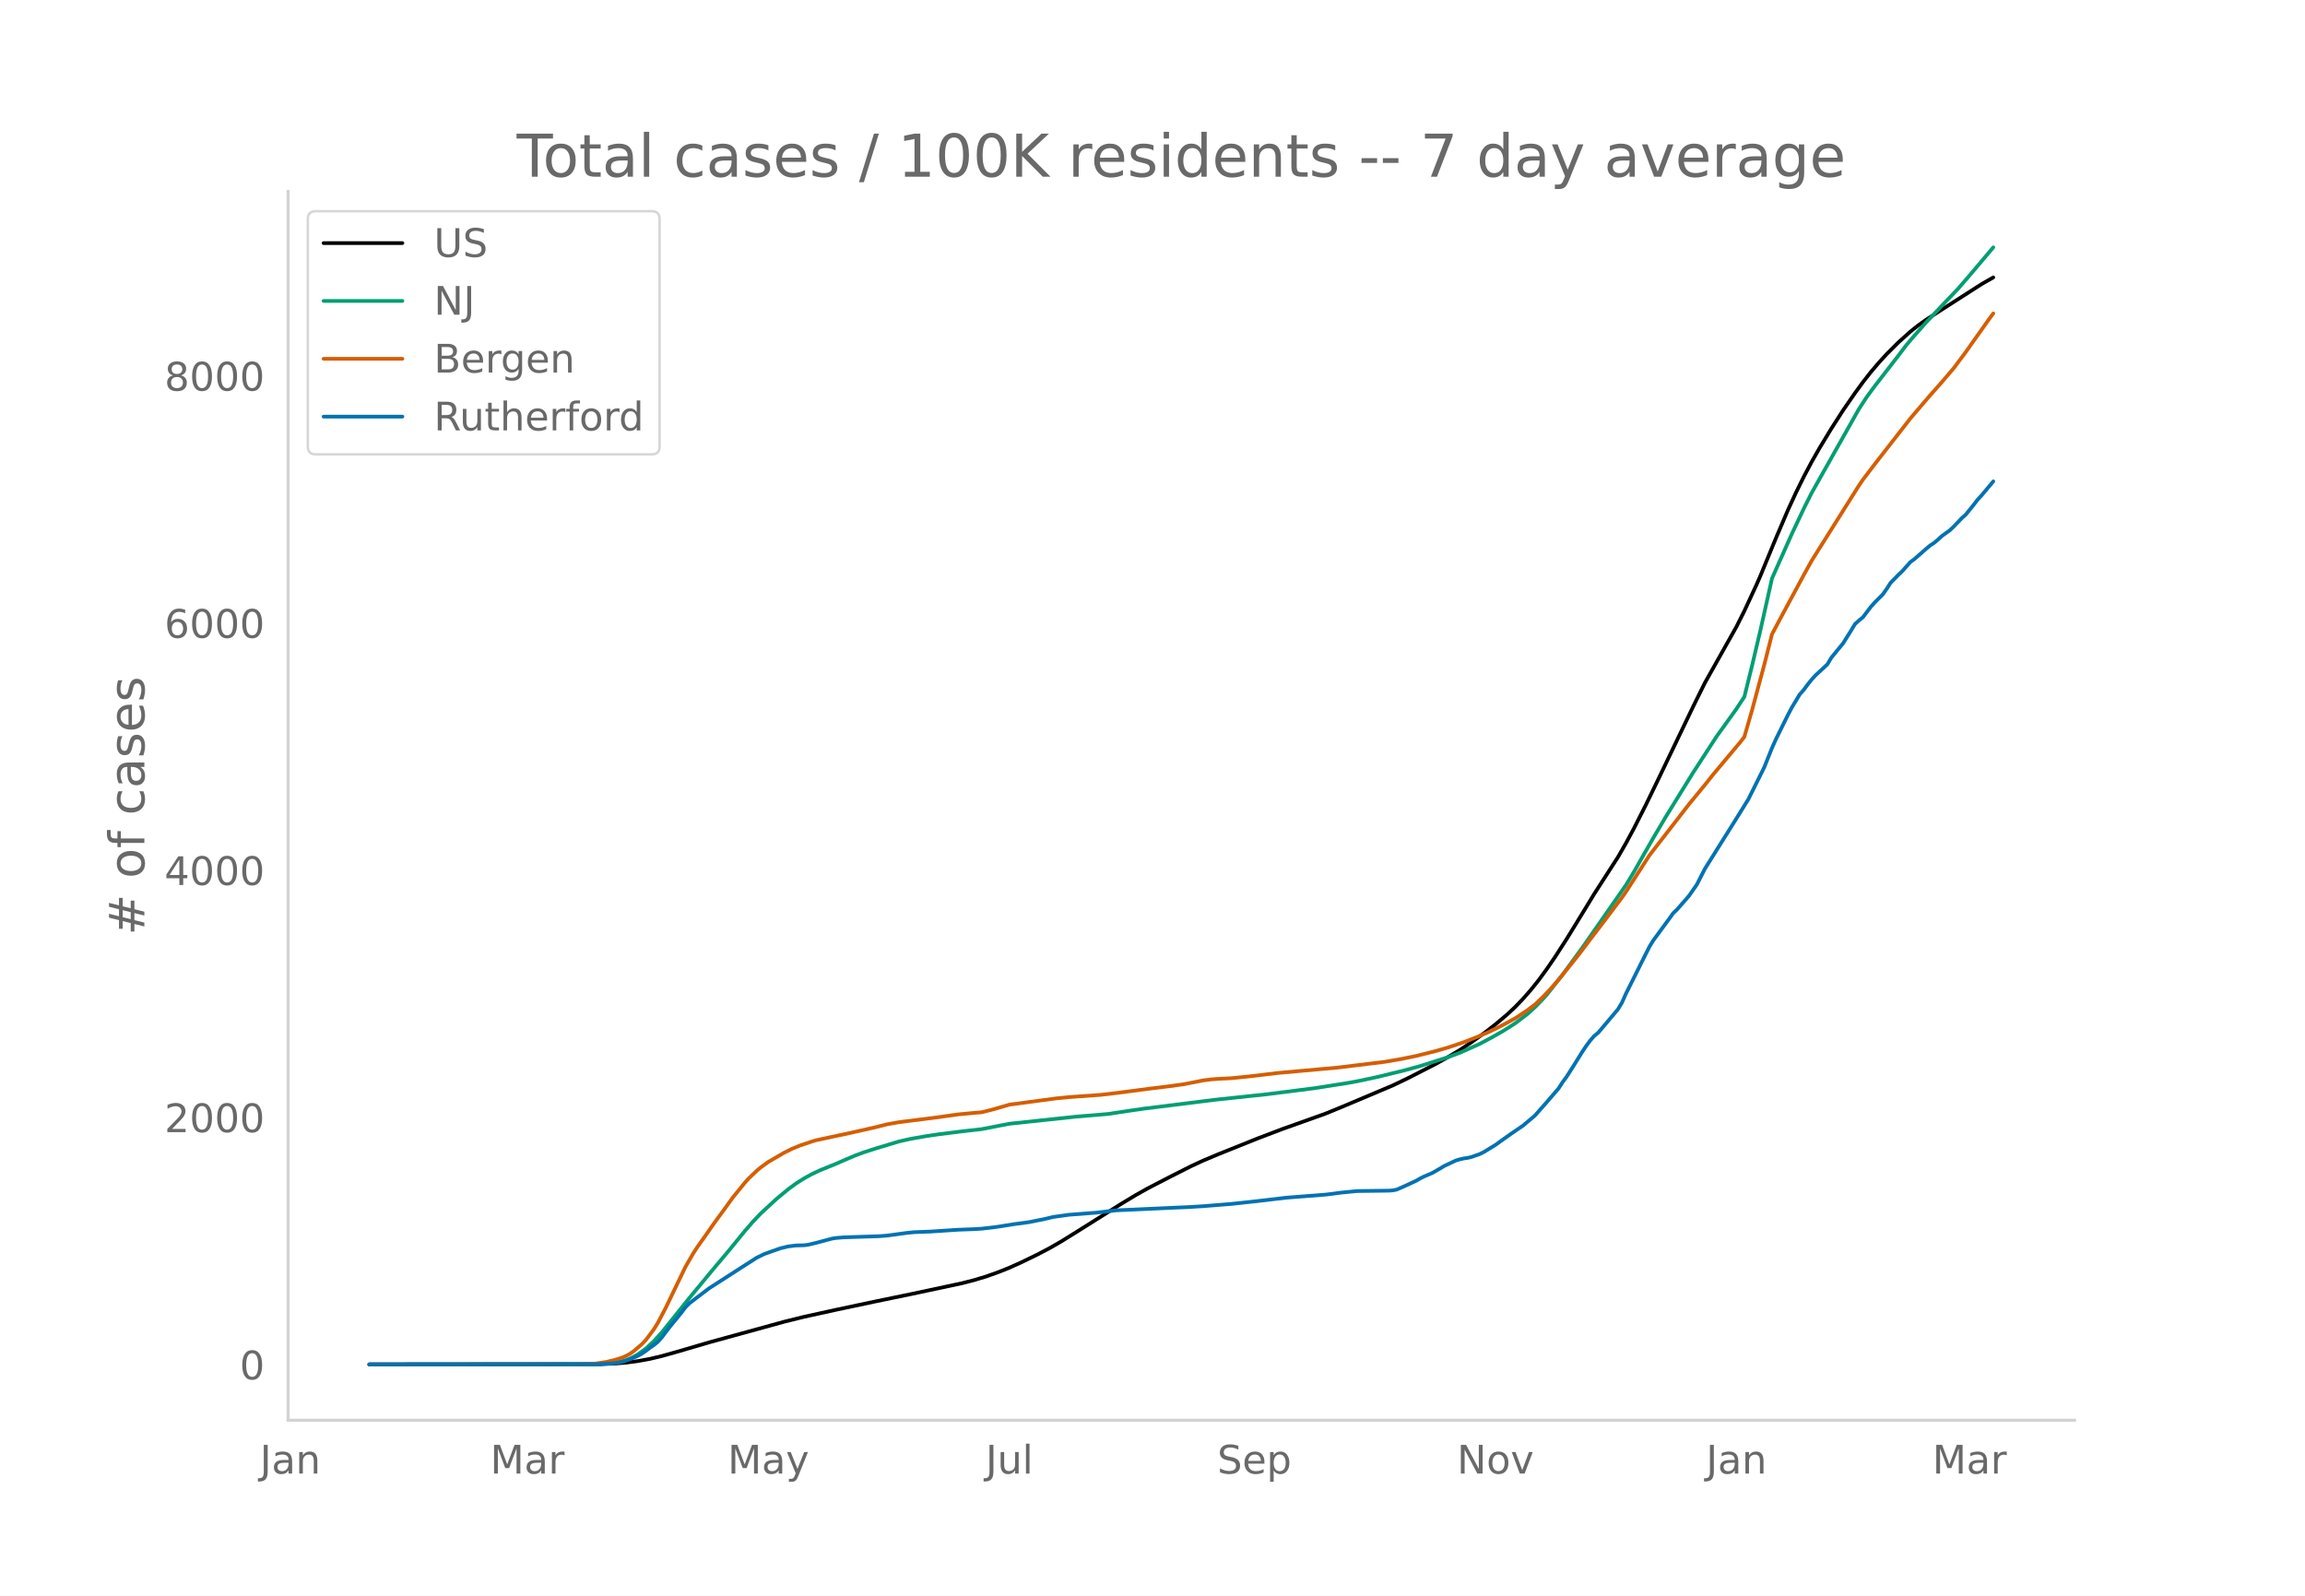
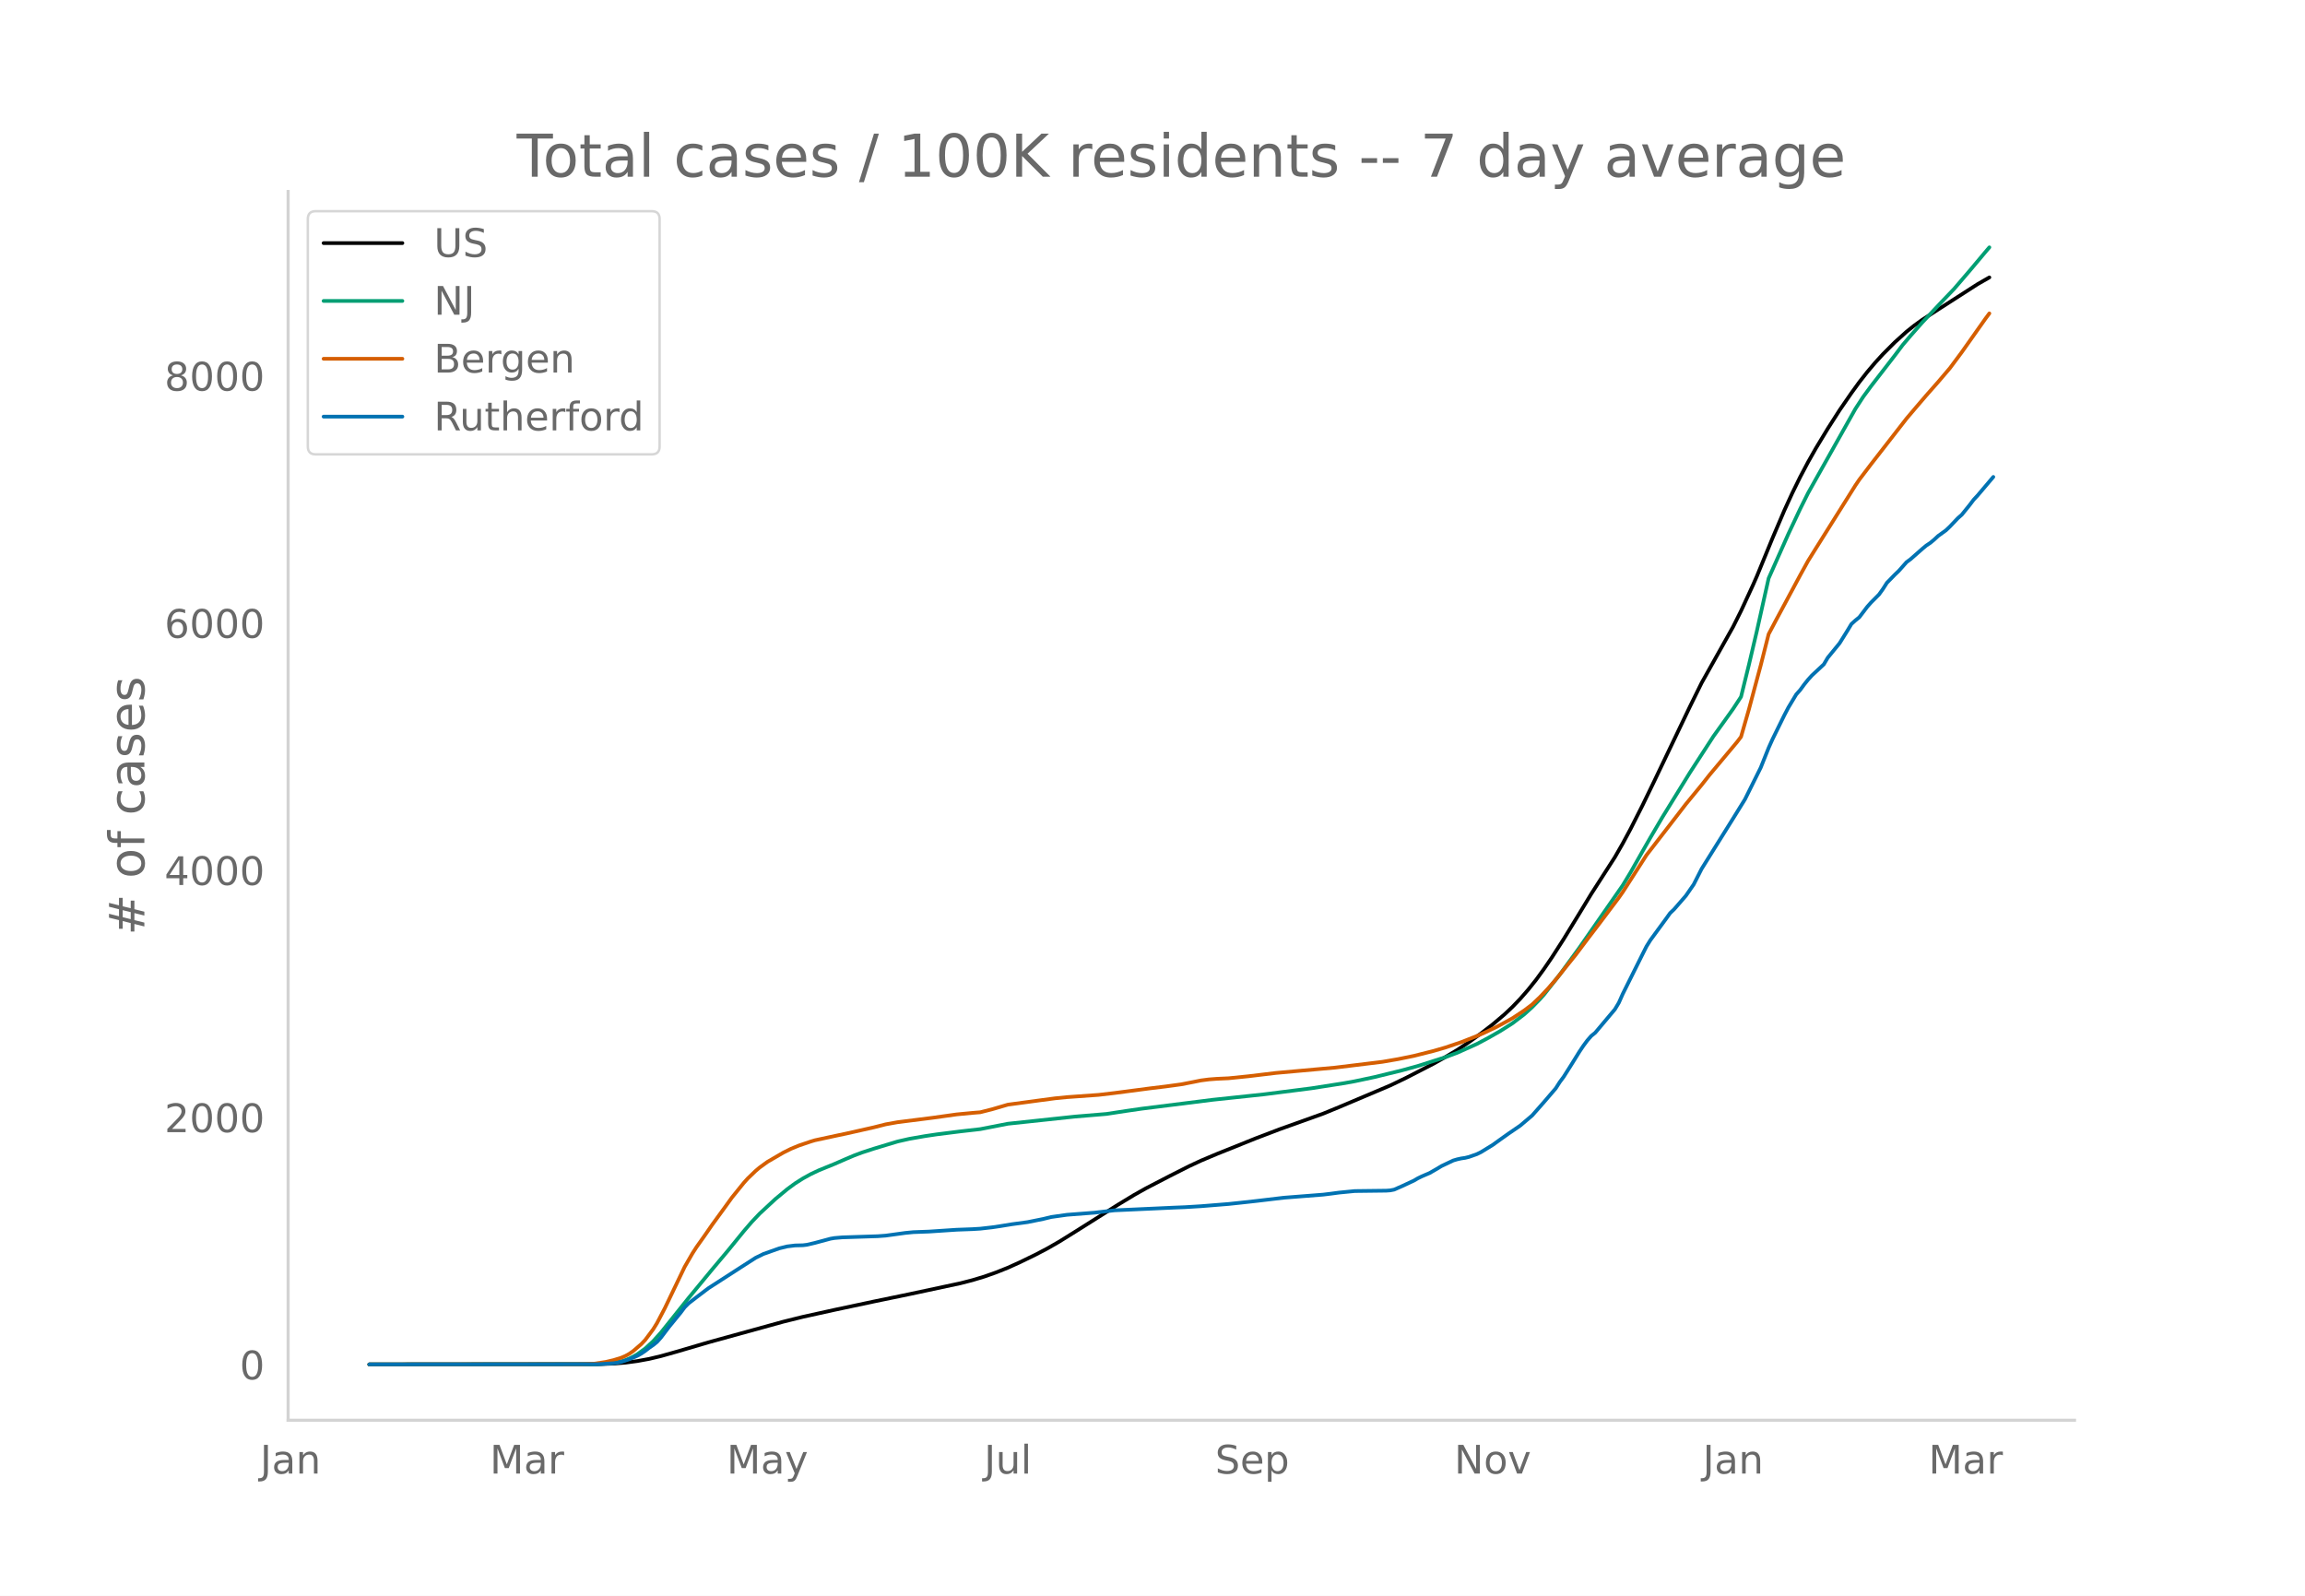
<svg xmlns="http://www.w3.org/2000/svg" xmlns:xlink="http://www.w3.org/1999/xlink" height="864" viewBox="0 0 936 648" width="1248">
  <defs>
    <style>*{stroke-linecap:butt;stroke-linejoin:round}</style>
  </defs>
  <g id="figure_1">
    <path d="M0 648h936V0H0z" style="fill:#fff" id="patch_1" />
    <g id="axes_1">
      <path d="M117 576.72h725.4V77.76H117z" style="fill:none" id="patch_2" />
-       <path clip-path="url(#pdbe4295915)" d="m149.973 554.04 93.061-.087 6.418-.231 4.814-.397 4.814-.641 4.813-.878 4.814-1.142 6.418-1.807 12.836-3.766 30.486-8.382 8.022-1.986 12.836-2.822 16.045-3.4 14.44-2.98 20.86-4.445 4.813-1.239 4.814-1.444 4.813-1.696 4.814-1.922 4.813-2.17 6.418-3.114 4.814-2.514 4.813-2.758 6.418-3.983 17.65-11.103 6.418-3.874 4.814-2.702 9.627-4.981 8.022-4.045 4.814-2.235 6.418-2.7 16.045-6.428 9.627-3.657 17.65-6.306 6.418-2.63 20.858-8.8 6.418-3.077 11.232-5.768 4.814-2.702 4.813-2.872 4.814-3.199 4.813-3.466 4.814-3.724 4.813-4.063 3.21-3.017 3.208-3.336 3.21-3.661 3.208-4.01 3.21-4.387 3.208-4.677 4.814-7.458 6.418-10.458 4.814-7.907 6.418-9.953 3.209-4.977 3.209-5.58 3.209-5.953 4.813-9.48 4.814-9.907 14.44-30.103 4.814-9.734 12.836-22.825 3.209-6.405 4.814-10.389 1.604-3.634 6.418-15.584 4.814-11.26 3.209-6.976 3.209-6.522 3.209-6.058 3.209-5.646 4.813-7.94 4.814-7.5 4.813-6.97 3.21-4.406 3.208-4.09 3.21-3.785 3.208-3.504 4.814-4.808 4.814-4.327 3.209-2.553 3.209-2.302 6.418-4.14 16.045-10.28 4.813-2.754h0" style="fill:none;stroke:#000;stroke-linecap:round;stroke-width:1.5" id="line2d_1" />
-       <path clip-path="url(#pdbe4295915)" d="m149.973 554.04 91.457-.09 4.813-.228 3.21-.362 3.209-.596 1.604-.495 1.605-.64 1.604-.79 1.605-.926 3.209-2.326 3.209-2.952 3.209-3.557 4.813-5.997 6.418-8.018 9.627-11.625 6.418-7.628 6.418-7.857 3.21-3.723 3.208-3.38 6.418-5.937 4.814-3.99 3.21-2.362 3.208-2.03 3.21-1.762 3.208-1.513 6.418-2.611 4.814-2.089 3.209-1.358 3.209-1.2 4.813-1.56 9.627-2.904 4.814-1.089 6.418-1.116 4.813-.712 9.628-1.206 8.022-.912 11.232-2.184 27.276-2.9 12.837-1.07 8.022-1.224 6.418-.925 28.881-3.615 20.859-2.21 19.254-2.447 12.836-1.999 4.814-.854 8.022-1.701 11.232-2.742 6.418-1.765 11.232-3.574 4.813-1.793 8.023-3.588 4.813-2.568 4.814-2.743 4.813-3.052 4.814-3.66 3.209-2.893 3.209-3.292 1.604-1.788 6.418-8.127 8.023-10.973 17.65-25.329 3.209-5.297 4.813-8.455 3.21-5.591 4.813-8.161 11.231-18.17 9.627-14.815 4.814-6.678 3.209-4.49 3.209-4.88 3.209-13.003 3.209-13.59 4.814-21.506 8.022-18 4.814-10.187 3.209-6.414 3.209-5.712 16.045-28.473 3.209-4.927 3.209-4.348 9.627-12.424 3.209-4.256 3.209-3.755 4.814-5.44 8.022-8.498 4.814-5.009 4.813-5.564 9.627-11.4h0" style="fill:none;stroke:#009e73;stroke-linecap:round;stroke-width:1.5" id="line2d_2" />
-       <path clip-path="url(#pdbe4295915)" d="m149.973 554.04 86.643-.09 4.814-.195 4.813-.723 3.21-.749 3.209-1.002 1.604-.699 1.605-.894 1.604-1.135 3.21-2.758 1.604-1.698 3.209-4.282 1.604-2.585 3.21-6.107 8.022-16.681 3.209-5.537 1.604-2.484 3.21-4.512 3.208-4.615 4.814-6.595 3.209-4.437 4.813-5.933 1.605-1.789 3.209-3.067 1.604-1.354 3.21-2.328 6.418-3.725 3.209-1.595 3.209-1.314 4.813-1.631 1.605-.485 9.627-2.07 3.209-.67 11.231-2.528 4.814-1.216 4.813-.864 14.441-1.822 9.627-1.345 6.418-.612 3.21-.259 4.813-1.217 6.418-1.874 8.022-1.079 4.814-.65 6.418-.85 4.813-.476 12.836-.91 6.419-.75 14.44-1.89 6.418-.777 6.418-.874 4.814-.933 3.209-.646 3.209-.413 3.209-.245 4.813-.22 8.023-.814 11.232-1.348 24.067-2.164 19.254-2.348 6.418-1.102 6.418-1.31 8.023-2.013 4.814-1.393 6.418-2.165 6.418-2.514 3.209-1.408 4.813-2.297 3.21-1.718 3.208-1.764 4.814-3.18 3.209-2.403 3.209-3.054 3.209-3.39 3.209-3.684 8.022-9.961 4.814-6.39 4.814-6.291 8.022-10.638 1.605-2.282 9.627-14.959 6.418-8.278 3.209-4.137 6.418-8.305 6.418-7.796 3.209-4.061 11.231-13.4 1.605-2.092 3.209-11.15 4.814-17.907 3.209-12.628 3.209-6.044 9.627-17.873 3.209-5.805 3.209-5.133 16.045-25.51 1.604-2.356 4.814-6.32 14.44-18.527 3.21-3.775 4.813-5.612 4.814-5.444 4.813-5.635 4.814-6.456 9.627-13.598 1.604-2.155h0" style="fill:none;stroke:#d55e00;stroke-linecap:round;stroke-width:1.5" id="line2d_3" />
-       <path clip-path="url(#pdbe4295915)" d="m149.973 554.04 93.061-.078 6.418-.392 1.605-.235 1.605-.353 3.209-1.057 3.209-1.371 1.604-.901 1.605-1.097 1.604-1.253 1.605-1.097 1.604-1.293 1.605-1.802 3.209-4.23 4.813-5.876 1.605-2.154 1.604-1.606 3.21-2.468 4.813-3.643 12.836-8.265 6.418-4.113 3.209-1.567 6.418-2.272 3.209-.783 3.21-.392 3.208-.078 1.605-.196 3.209-.744L337.7 503l1.604-.274 3.21-.274 4.813-.157 9.627-.313 3.209-.235 8.022-1.097 3.21-.313 6.417-.235 11.232-.745 6.418-.235 3.21-.196 4.813-.548 3.209-.47 4.813-.783 6.418-.862 6.418-1.293 3.21-.783 6.417-.901 11.232-.862 8.023-.94 24.067-1.097 4.814-.196 6.418-.391 11.231-.901 4.814-.51 6.418-.705 11.232-1.331 16.045-1.254 3.209-.392 3.209-.43 6.418-.627 6.418-.079 6.418-.078 1.604-.117 1.605-.314 3.209-1.41 4.813-2.233 1.605-.94 1.605-.783 3.209-1.371 3.209-1.841 1.604-.98 4.814-2.271 1.604-.47 1.605-.353 1.604-.235 1.605-.392 3.209-1.136 1.604-.783 4.814-2.938 3.209-2.311 3.209-2.272 4.813-3.29 4.814-4.074 4.813-5.445 4.814-5.601 1.604-2.507 1.605-2.155 3.209-5.053 3.209-5.17 1.605-2.39 1.604-2.154 1.605-1.841 1.604-1.293 8.023-9.518 1.604-2.664 1.605-3.604 8.022-16.06 1.605-3.173 1.604-2.585 6.418-8.735 1.605-2.233 1.604-1.528 4.814-5.523 3.209-4.622 3.209-6.306 12.836-20.487 4.814-7.756 6.418-12.887 3.209-7.99 1.604-3.565 4.814-9.754 1.604-3.055 3.21-5.328 1.604-1.801 1.604-2.194 1.605-1.998 1.604-1.762 4.814-4.466 1.604-2.703 3.21-3.917 1.604-1.958 3.209-5.132 1.604-2.663 1.605-1.45 1.604-1.292 3.21-4.23 1.604-1.803 3.209-3.212 1.604-2.232 1.605-2.507 3.209-3.29 1.604-1.528 3.21-3.604 1.604-1.175 4.814-4.23 1.604-1.333 1.605-1.057 1.604-1.332 1.605-1.488 3.209-2.312 1.604-1.527 3.21-3.369 1.604-1.41 3.209-3.956 1.604-2.116 1.605-1.723 4.813-5.758h0" style="fill:none;stroke:#0072b2;stroke-linecap:round;stroke-width:1.5" id="line2d_4" />
+       <path clip-path="url(#p5c7883e0ec)" d="m149.973 554.04 92.836-.087 6.402-.231 4.802-.397 4.802-.641 4.802-.878 4.801-1.142 6.403-1.807 12.805-3.766 30.412-8.382 8.003-1.986 12.805-2.822 16.006-3.4 14.405-2.98 20.808-4.445 4.802-1.239 4.802-1.444 4.802-1.696 4.802-1.922 4.802-2.17 6.402-3.114 4.802-2.514 4.802-2.758 6.402-3.983 17.607-11.103 6.403-3.874 4.801-2.702 9.604-4.981 8.003-4.045 4.802-2.235 6.403-2.7 16.006-6.428 9.603-3.657 17.607-6.306 6.403-2.63 20.808-8.8 6.402-3.077 11.205-5.768 4.801-2.702 4.802-2.872 4.802-3.199 4.802-3.466 4.802-3.724 4.802-4.063 3.2-3.017 3.202-3.336 3.201-3.661 3.202-4.01 3.2-4.387 3.202-4.677 4.802-7.458 6.402-10.458 4.802-7.907 6.403-9.953 3.201-4.977 3.201-5.58 3.201-5.953 4.802-9.48 4.802-9.907 14.406-30.103 4.802-9.734 12.804-22.825 3.202-6.405 4.802-10.389 1.6-3.634 6.403-15.584 4.802-11.26 3.2-6.976 3.202-6.522 3.201-6.058 3.201-5.646 4.802-7.94 4.802-7.5 4.802-6.97 3.201-4.406 3.202-4.09 3.2-3.785 3.202-3.504 4.802-4.808 4.802-4.327 3.2-2.553 3.202-2.302 6.403-4.14 16.006-10.28 4.802-2.754h0" style="fill:none;stroke:#000;stroke-linecap:round;stroke-width:1.5" id="line2d_1" />
+       <path clip-path="url(#p5c7883e0ec)" d="m149.973 554.04 91.235-.09 4.802-.228 3.201-.362 3.201-.596 1.6-.495 1.602-.64 1.6-.79 1.6-.926 3.202-2.326 3.201-2.952 3.201-3.557 4.802-5.997 6.403-8.018 9.603-11.625 6.403-7.628 6.402-7.857 3.202-3.723 3.2-3.38 6.403-5.937 4.802-3.99 3.201-2.362 3.202-2.03 3.2-1.762 3.202-1.513 6.403-2.611 4.801-2.089 3.202-1.358 3.201-1.2 4.802-1.56 9.604-2.904 4.801-1.089 6.403-1.116 4.802-.712 9.603-1.206 8.003-.912 11.205-2.184 27.21-2.9 12.805-1.07 8.003-1.224 6.403-.925 28.81-3.615 20.809-2.21 19.207-2.447 12.805-1.999 4.802-.854 8.003-1.701 11.205-2.742 6.402-1.765 11.204-3.574 4.802-1.793 8.003-3.588 4.802-2.568 4.802-2.743 4.802-3.052 4.802-3.66 3.201-2.893 3.201-3.292 1.6-1.788 6.403-8.127 8.003-10.973 17.607-25.329 3.201-5.297 4.802-8.455 3.202-5.591 4.801-8.161 11.205-18.17 9.603-14.815 4.802-6.678 3.201-4.49 3.202-4.88 3.201-13.003 3.201-13.59 4.802-21.506 8.003-18 4.802-10.187 3.201-6.414 3.201-5.712 16.007-28.473 3.2-4.927 3.202-4.348 9.604-12.424 3.201-4.256 3.201-3.755 4.802-5.44 8.003-8.498 4.802-5.009 6.403-7.462 6.402-7.625 1.6-1.877h0" style="fill:none;stroke:#009e73;stroke-linecap:round;stroke-width:1.5" id="line2d_2" />
+       <path clip-path="url(#p5c7883e0ec)" d="m149.973 554.04 86.433-.09 4.802-.195 4.802-.723 3.201-.749 3.201-1.002 1.6-.699 1.602-.894 1.6-1.135 3.201-2.758 1.601-1.698 3.201-4.282 1.6-2.585 3.202-6.107 8.003-16.681 3.201-5.537 1.601-2.484 3.201-4.512 3.201-4.615 4.802-6.595 3.202-4.437 4.801-5.933 1.601-1.789 3.201-3.067 1.6-1.354 3.202-2.328 6.403-3.725 3.2-1.595 3.202-1.314 4.802-1.631 1.6-.485 9.604-2.07 3.201-.67 11.205-2.528 4.802-1.216 4.802-.864 14.405-1.822 9.604-1.345 6.402-.612 3.201-.259 4.802-1.217 6.403-1.874 8.003-1.079 4.802-.65 6.402-.85 4.802-.476 12.805-.91 6.402-.75 14.406-1.89 6.403-.777 6.402-.874 4.802-.933 3.201-.646 3.201-.413 3.202-.245 4.801-.22 8.004-.814 11.204-1.348 24.01-2.164 19.207-2.348 6.402-1.102 6.402-1.31 8.004-2.013 4.801-1.393 6.403-2.165 6.402-2.514 3.202-1.408 4.801-2.297 3.202-1.718 3.2-1.764 4.803-3.18 3.201-2.403 3.201-3.054 3.201-3.39 3.202-3.684 8.003-9.961 4.802-6.39 4.801-6.291 8.004-10.638 1.6-2.282 9.604-14.959 6.402-8.278 3.202-4.137 6.402-8.305 6.403-7.796 3.2-4.061 11.205-13.4 1.6-2.092 3.202-11.15 4.802-17.907 3.201-12.628 3.201-6.044 9.604-17.873 3.201-5.805 3.201-5.133 16.007-25.51 1.6-2.356 4.802-6.32 14.406-18.527 3.2-3.775 4.803-5.612 4.802-5.444 4.801-5.635 4.802-6.456 9.604-13.598 1.6-2.155h0" style="fill:none;stroke:#d55e00;stroke-linecap:round;stroke-width:1.5" id="line2d_3" />
+       <path clip-path="url(#p5c7883e0ec)" d="m149.973 554.04 92.836-.078 6.402-.392 1.6-.235 1.601-.353 3.202-1.057 3.2-1.371 1.601-.901 1.601-1.097 1.6-1.253 1.601-1.097 1.6-1.293 1.601-1.802 3.202-4.23 4.802-5.876 1.6-2.154 1.6-1.606 3.202-2.468 4.802-3.643 12.805-8.265 6.402-4.113 3.202-1.567 6.402-2.272 3.201-.783 3.201-.392 3.202-.078 1.6-.196 3.202-.744 6.402-1.724 1.6-.274 3.202-.274 4.802-.157 9.603-.313 3.202-.235 8.003-1.097 3.201-.313 6.402-.235 11.205-.745 6.402-.235 3.201-.196 4.802-.548 3.202-.47 4.801-.783 6.403-.862 6.402-1.293 3.202-.783 6.402-.901 11.204-.862 8.003-.94 24.01-1.097 4.802-.196 6.402-.391 11.204-.901 4.802-.51 6.403-.705 11.204-1.331 16.006-1.254 3.201-.392 3.202-.43 6.402-.627 6.403-.079 6.402-.078 1.6-.117 1.601-.314 3.202-1.41 4.801-2.233 1.601-.94 1.6-.783 3.202-1.371 3.201-1.841 1.6-.98 4.803-2.271 1.6-.47 1.6-.353 1.601-.235 1.601-.392 3.201-1.136 1.601-.783 4.802-2.938 3.201-2.311 3.201-2.272 4.802-3.29 4.802-4.074 4.802-5.445 4.802-5.601 1.6-2.507 1.6-2.155 3.202-5.053 3.201-5.17 1.601-2.39 1.6-2.154 1.601-1.841 1.6-1.293 8.004-9.518 1.6-2.664 1.601-3.604 8.003-16.06 1.6-3.173 1.602-2.585 6.402-8.735 1.6-2.233 1.601-1.528 4.802-5.523 3.201-4.622 3.202-6.306 12.804-20.487 4.802-7.756 6.403-12.887 3.201-7.99 1.6-3.565 4.803-9.754 1.6-3.055 3.201-5.328 1.601-1.801 1.6-2.194 1.601-1.998 1.6-1.762 4.803-4.466 1.6-2.703 3.202-3.917 1.6-1.958 3.201-5.132 1.601-2.663 1.6-1.45 1.601-1.292 3.202-4.23 1.6-1.803 3.201-3.212 1.601-2.232 1.6-2.507 3.202-3.29 1.6-1.528 3.202-3.604 1.6-1.175 4.802-4.23 1.6-1.333 1.601-1.057 1.601-1.332 1.6-1.488 3.202-2.312 1.6-1.527 3.202-3.369 1.6-1.41 3.202-3.956 1.6-2.116 1.6-1.723 6.403-7.56h0" style="fill:none;stroke:#0072b2;stroke-linecap:round;stroke-width:1.5" id="line2d_4" />
      <path d="M117 576.72V77.76" style="fill:none;stroke:#d3d3d3;stroke-linecap:square;stroke-linejoin:miter;stroke-width:1.25" id="patch_3" />
      <path d="M117 576.72h725.4" style="fill:none;stroke:#d3d3d3;stroke-linecap:square;stroke-linejoin:miter;stroke-width:1.25" id="patch_4" />
      <g id="matplotlib.axis_1">
        <g id="xtick_1">
-           <g style="fill:#696969" transform="matrix(.16 0 0 -.16 105.55 598.378)" id="text_1">
+           <g style="fill:#696969" transform="matrix(.16 0 0 -.16 105.628 598.378)" id="text_1">
            <defs>
              <path d="M9.813 72.906h9.859V5.078q0-13.187-5-19.14-5-5.954-16.094-5.954h-3.75v8.297h3.078q6.531 0 9.219 3.672Q9.813-4.39 9.813 5.078z" id="DejaVuSans-74" />
              <path d="M34.281 27.484q-10.89 0-15.093-2.484-4.204-2.484-4.204-8.5 0-4.781 3.157-7.594 3.156-2.797 8.562-2.797 7.485 0 12 5.297 4.516 5.297 4.516 14.078v2zm17.922 3.72V0H43.22v8.297Q40.14 3.328 35.547.953q-4.594-2.375-11.234-2.375-8.391 0-13.36 4.719Q6 8.016 6 15.922q0 9.219 6.172 13.906 6.187 4.688 18.437 4.688h12.61v.89q0 6.203-4.078 9.594-4.078 3.39-11.453 3.39-4.688 0-9.141-1.124-4.438-1.125-8.531-3.375v8.312q4.921 1.906 9.562 2.844 4.64.953 9.031.953 11.875 0 17.735-6.156 5.86-6.14 5.86-18.64z" id="DejaVuSans-97" />
              <path d="M54.89 33.016V0h-8.984v32.719q0 7.765-3.031 11.61-3.031 3.858-9.078 3.858-7.281 0-11.484-4.64-4.204-4.625-4.204-12.64V0H9.08v54.688h9.03v-8.5q3.235 4.937 7.594 7.374Q30.078 56 35.797 56q9.422 0 14.25-5.828 4.844-5.828 4.844-17.156z" id="DejaVuSans-110" />
            </defs>
            <use xlink:href="#DejaVuSans-74" />
            <use x="29.492" xlink:href="#DejaVuSans-97" />
            <use x="90.771" xlink:href="#DejaVuSans-110" />
          </g>
        </g>
        <g id="xtick_2">
-           <g style="fill:#696969" transform="matrix(.16 0 0 -.16 199.06 598.378)" id="text_2">
+           <g style="fill:#696969" transform="matrix(.16 0 0 -.16 198.904 598.378)" id="text_2">
            <defs>
              <path d="M9.813 72.906h14.703l18.593-49.61 18.703 49.61h14.704V0H66.89v64.016l-18.797-50h-9.907l-18.796 50V0H9.813z" id="DejaVuSans-77" />
              <path d="M41.11 46.297q-1.516.875-3.297 1.281Q36.03 48 33.89 48q-7.625 0-11.703-4.953-4.079-4.953-4.079-14.234V0H9.08v54.688h9.03v-8.5q2.844 4.984 7.375 7.39Q30.031 56 36.531 56q.922 0 2.047-.125 1.125-.11 2.484-.36z" id="DejaVuSans-114" />
            </defs>
            <use xlink:href="#DejaVuSans-77" />
            <use x="86.279" xlink:href="#DejaVuSans-97" />
            <use x="147.559" xlink:href="#DejaVuSans-114" />
          </g>
        </g>
        <g id="xtick_3">
-           <g style="fill:#696969" transform="matrix(.16 0 0 -.16 295.488 598.378)" id="text_3">
+           <g style="fill:#696969" transform="matrix(.16 0 0 -.16 295.095 598.378)" id="text_3">
            <defs>
              <path d="M32.172-5.078q-3.797-9.766-7.422-12.735-3.61-2.984-9.656-2.984H7.906v7.516h5.282q3.703 0 5.75 1.765Q21-9.766 23.483-3.219l1.61 4.094-22.11 53.813H12.5l17.094-42.766 17.093 42.766h9.516z" id="DejaVuSans-121" />
            </defs>
            <use xlink:href="#DejaVuSans-77" />
            <use x="86.279" xlink:href="#DejaVuSans-97" />
            <use x="147.559" xlink:href="#DejaVuSans-121" />
          </g>
        </g>
        <g id="xtick_4">
-           <g style="fill:#696969" transform="matrix(.16 0 0 -.16 400.251 598.378)" id="text_4">
+           <g style="fill:#696969" transform="matrix(.16 0 0 -.16 399.62 598.378)" id="text_4">
            <defs>
              <path d="M8.5 21.578v33.11h8.984V21.922q0-7.766 3.016-11.656 3.031-3.875 9.094-3.875 7.265 0 11.484 4.64 4.234 4.64 4.234 12.656v31h8.985V0h-8.984v8.406Q42.047 3.422 37.718 1q-4.313-2.422-10.032-2.422-9.421 0-14.312 5.86Q8.5 10.296 8.5 21.578zM31.11 56z" id="DejaVuSans-117" />
              <path d="M9.422 75.984h8.984V0H9.422z" id="DejaVuSans-108" />
            </defs>
            <use xlink:href="#DejaVuSans-74" />
            <use x="29.492" xlink:href="#DejaVuSans-117" />
            <use x="92.871" xlink:href="#DejaVuSans-108" />
          </g>
        </g>
        <g id="xtick_5">
-           <g style="fill:#696969" transform="matrix(.16 0 0 -.16 494.303 598.378)" id="text_5">
+           <g style="fill:#696969" transform="matrix(.16 0 0 -.16 493.431 598.378)" id="text_5">
            <defs>
              <path d="M53.516 70.516V60.89q-5.61 2.687-10.594 4-4.984 1.328-9.625 1.328-8.047 0-12.422-3.125t-4.375-8.89q0-4.845 2.906-7.313 2.907-2.453 11.016-3.97l5.953-1.218q11.031-2.11 16.281-7.406 5.25-5.297 5.25-14.172 0-10.61-7.11-16.078-7.093-5.469-20.812-5.469-5.172 0-11.015 1.172Q13.14.922 6.89 3.219v10.156q6-3.36 11.765-5.078 5.766-1.703 11.328-1.703 8.438 0 13.032 3.312 4.593 3.328 4.593 9.485 0 5.359-3.297 8.39-3.296 3.032-10.812 4.547L27.484 33.5q-11.03 2.188-15.968 6.875-4.922 4.688-4.922 13.047 0 9.672 6.812 15.234 6.813 5.563 18.766 5.563 5.14 0 10.453-.938 5.328-.922 10.89-2.765z" id="DejaVuSans-83" />
              <path d="M56.203 29.594v-4.39H14.891q.593-9.282 5.593-14.142 5-4.859 13.938-4.859 5.172 0 10.031 1.266 4.86 1.265 9.656 3.812v-8.5Q49.266.734 44.187-.344 39.11-1.422 33.892-1.422q-13.094 0-20.735 7.61-7.64 7.625-7.64 20.625 0 13.421 7.25 21.296Q20.016 56 32.328 56q11.031 0 17.453-7.11 6.422-7.093 6.422-19.296zm-8.984 2.64q-.094 7.36-4.125 11.75-4.032 4.407-10.672 4.407-7.516 0-12.031-4.25-4.516-4.25-5.203-11.97z" id="DejaVuSans-101" />
              <path d="M18.11 8.203v-29H9.077v75.484h9.031v-8.296q2.844 4.875 7.157 7.234Q29.594 56 35.594 56q9.968 0 16.187-7.906 6.235-7.907 6.235-20.797T51.78 6.484q-6.218-7.906-16.187-7.906-6 0-10.328 2.375-4.313 2.375-7.157 7.25zm30.578 19.094q0 9.906-4.079 15.547-4.078 5.64-11.203 5.64-7.14 0-11.218-5.64-4.079-5.64-4.079-15.547 0-9.906 4.078-15.547 4.079-5.64 11.22-5.64 7.124 0 11.202 5.64t4.078 15.547z" id="DejaVuSans-112" />
            </defs>
            <use xlink:href="#DejaVuSans-83" />
            <use x="63.477" xlink:href="#DejaVuSans-101" />
            <use x="125" xlink:href="#DejaVuSans-112" />
          </g>
        </g>
        <g id="xtick_6">
-           <g style="fill:#696969" transform="matrix(.16 0 0 -.16 591.644 598.378)" id="text_6">
+           <g style="fill:#696969" transform="matrix(.16 0 0 -.16 590.534 598.378)" id="text_6">
            <defs>
              <path d="M9.813 72.906h13.28l32.329-60.984v60.984h9.562V0h-13.28L19.39 60.984V0H9.813z" id="DejaVuSans-78" />
              <path d="M30.61 48.39q-7.22 0-11.422-5.64-4.204-5.64-4.204-15.453 0-9.813 4.172-15.453 4.188-5.64 11.453-5.64 7.188 0 11.375 5.655 4.203 5.672 4.203 15.438 0 9.719-4.203 15.406-4.187 5.688-11.375 5.688zm0 7.61q11.718 0 18.406-7.625 6.703-7.61 6.703-21.078 0-13.422-6.703-21.078-6.688-7.64-18.407-7.64-11.765 0-18.437 7.64-6.656 7.656-6.656 21.078 0 13.469 6.656 21.078Q18.844 56 30.609 56z" id="DejaVuSans-111" />
              <path d="M2.984 54.688H12.5L29.594 8.797l17.093 45.89h9.516L35.687 0H23.485z" id="DejaVuSans-118" />
            </defs>
            <use xlink:href="#DejaVuSans-78" />
            <use x="74.805" xlink:href="#DejaVuSans-111" />
            <use x="135.986" xlink:href="#DejaVuSans-118" />
          </g>
        </g>
        <g id="xtick_7">
-           <g style="fill:#696969" transform="matrix(.16 0 0 -.16 692.801 598.378)" id="text_7">
+           <g style="fill:#696969" transform="matrix(.16 0 0 -.16 691.454 598.378)" id="text_7">
            <use xlink:href="#DejaVuSans-74" />
            <use x="29.492" xlink:href="#DejaVuSans-97" />
            <use x="90.771" xlink:href="#DejaVuSans-110" />
          </g>
        </g>
        <g id="xtick_8">
-           <g style="fill:#696969" transform="matrix(.16 0 0 -.16 784.706 598.378)" id="text_8">
+           <g style="fill:#696969" transform="matrix(.16 0 0 -.16 783.13 598.378)" id="text_8">
            <use xlink:href="#DejaVuSans-77" />
            <use x="86.279" xlink:href="#DejaVuSans-97" />
            <use x="147.559" xlink:href="#DejaVuSans-114" />
          </g>
        </g>
      </g>
      <g id="matplotlib.axis_2">
        <g id="ytick_1">
          <g style="fill:#696969" transform="matrix(.16 0 0 -.16 97.32 560.119)" id="text_9">
            <defs>
              <path d="M31.781 66.406q-7.61 0-11.453-7.5Q16.5 51.422 16.5 36.375q0-14.984 3.828-22.484 3.844-7.5 11.453-7.5 7.672 0 11.5 7.5 3.844 7.5 3.844 22.484 0 15.047-3.844 22.531-3.828 7.5-11.5 7.5zm0 7.813q12.266 0 18.735-9.703 6.468-9.688 6.468-28.141 0-18.406-6.468-28.11-6.47-9.687-18.735-9.687-12.25 0-18.718 9.688-6.47 9.703-6.47 28.109 0 18.453 6.47 28.14Q19.53 74.22 31.78 74.22z" id="DejaVuSans-48" />
            </defs>
            <use xlink:href="#DejaVuSans-48" />
          </g>
        </g>
        <g id="ytick_2">
          <g style="fill:#696969" transform="matrix(.16 0 0 -.16 66.78 459.746)" id="text_10">
            <defs>
              <path d="M19.188 8.297h34.421V0H7.33v8.297q5.609 5.812 15.296 15.594 9.703 9.797 12.188 12.64 4.734 5.313 6.609 9 1.89 3.688 1.89 7.25 0 5.813-4.078 9.469-4.078 3.672-10.625 3.672-4.64 0-9.797-1.61-5.14-1.609-11-4.89v9.969Q13.767 71.78 18.938 73q5.188 1.219 9.485 1.219 11.328 0 18.062-5.672 6.735-5.656 6.735-15.125 0-4.5-1.688-8.531-1.672-4.016-6.125-9.485-1.218-1.422-7.765-8.187-6.532-6.766-18.453-18.922z" id="DejaVuSans-50" />
            </defs>
            <use xlink:href="#DejaVuSans-50" />
            <use x="63.623" xlink:href="#DejaVuSans-48" />
            <use x="127.246" xlink:href="#DejaVuSans-48" />
            <use x="190.869" xlink:href="#DejaVuSans-48" />
          </g>
        </g>
        <g id="ytick_3">
          <g style="fill:#696969" transform="matrix(.16 0 0 -.16 66.78 359.374)" id="text_11">
            <defs>
              <path d="M37.797 64.313 12.89 25.39h24.906zm-2.594 8.593H47.61V25.391h10.407v-8.203H47.609V0h-9.812v17.188H4.89v9.515z" id="DejaVuSans-52" />
            </defs>
            <use xlink:href="#DejaVuSans-52" />
            <use x="63.623" xlink:href="#DejaVuSans-48" />
            <use x="127.246" xlink:href="#DejaVuSans-48" />
            <use x="190.869" xlink:href="#DejaVuSans-48" />
          </g>
        </g>
        <g id="ytick_4">
          <g style="fill:#696969" transform="matrix(.16 0 0 -.16 66.78 259.001)" id="text_12">
            <defs>
              <path d="M33.016 40.375q-6.641 0-10.532-4.547-3.875-4.531-3.875-12.437 0-7.86 3.875-12.438 3.891-4.562 10.532-4.562 6.64 0 10.515 4.562 3.875 4.578 3.875 12.438 0 7.906-3.875 12.437-3.875 4.547-10.515 4.547zm19.578 30.922v-8.984q-3.719 1.75-7.5 2.671-3.782.938-7.5.938-9.766 0-14.922-6.594-5.14-6.594-5.875-19.922 2.875 4.25 7.219 6.516 4.359 2.266 9.578 2.266 10.984 0 17.36-6.672 6.374-6.657 6.374-18.125 0-11.235-6.64-18.032-6.641-6.78-17.672-6.78-12.657 0-19.344 9.687-6.688 9.703-6.688 28.109 0 17.281 8.204 27.563 8.203 10.28 22.015 10.28 3.719 0 7.5-.734t7.89-2.187z" id="DejaVuSans-54" />
            </defs>
            <use xlink:href="#DejaVuSans-54" />
            <use x="63.623" xlink:href="#DejaVuSans-48" />
            <use x="127.246" xlink:href="#DejaVuSans-48" />
            <use x="190.869" xlink:href="#DejaVuSans-48" />
          </g>
        </g>
        <g id="ytick_5">
          <g style="fill:#696969" transform="matrix(.16 0 0 -.16 66.78 158.629)" id="text_13">
            <defs>
              <path d="M31.781 34.625q-7.031 0-11.062-3.766-4.016-3.765-4.016-10.343 0-6.594 4.016-10.36Q24.75 6.391 31.78 6.391q7.032 0 11.078 3.78 4.063 3.798 4.063 10.345 0 6.578-4.031 10.343-4.016 3.766-11.11 3.766zm-9.86 4.188q-6.343 1.562-9.89 5.906Q8.5 49.079 8.5 55.329q0 8.733 6.219 13.812 6.234 5.078 17.062 5.078 10.89 0 17.094-5.078 6.203-5.079 6.203-13.813 0-6.25-3.547-10.61-3.531-4.343-9.828-5.906 7.125-1.656 11.094-6.5 3.984-4.828 3.984-11.796 0-10.61-6.468-16.282-6.47-5.656-18.532-5.656-12.047 0-18.531 5.656-6.469 5.672-6.469 16.282 0 6.968 4 11.797 4.016 4.843 11.14 6.5zM18.314 54.39q0-5.657 3.53-8.828 3.548-3.172 9.938-3.172 6.36 0 9.938 3.172 3.593 3.171 3.593 8.828 0 5.672-3.593 8.843-3.578 3.172-9.938 3.172-6.39 0-9.937-3.172-3.532-3.172-3.532-8.843z" id="DejaVuSans-56" />
            </defs>
            <use xlink:href="#DejaVuSans-56" />
            <use x="63.623" xlink:href="#DejaVuSans-48" />
            <use x="127.246" xlink:href="#DejaVuSans-48" />
            <use x="190.869" xlink:href="#DejaVuSans-48" />
          </g>
        </g>
        <g style="fill:#696969" transform="matrix(0 -.2 -.2 0 58.62 379.813)" id="text_14">
          <defs>
            <path d="M51.125 44H36.922l-4.11-16.313h14.313zm-7.328 27.781-5.078-20.265h14.265L58.11 71.78h7.813L60.89 51.516h15.234V44h-17.14l-4-16.313h15.53V20.22H53.079L48 0h-7.813l5.032 20.219H30.906L25.875 0h-7.86l5.079 20.219H7.719v7.468h17.187L29 44H13.281v7.516h17.625l4.985 20.265z" id="DejaVuSans-35" />
            <path d="M37.11 75.984V68.5h-8.594q-4.828 0-6.72-1.953-1.874-1.953-1.874-7.031v-4.828h14.797v-6.985H19.922V0H10.89v47.703H2.297v6.984h8.594V58.5q0 9.125 4.25 13.297 4.25 4.187 13.468 4.187z" id="DejaVuSans-102" />
            <path d="M48.781 52.594v-8.407q-3.812 2.11-7.64 3.157-3.828 1.047-7.735 1.047-8.75 0-13.593-5.547-4.829-5.532-4.829-15.547 0-10.016 4.829-15.563 4.843-5.53 13.593-5.53 3.907 0 7.735 1.046 3.828 1.047 7.64 3.156V2.094Q45.016.344 40.984-.531q-4.015-.89-8.562-.89-12.36 0-19.64 7.765-7.266 7.765-7.266 20.953 0 13.375 7.343 21.031Q20.22 56 33.016 56q4.14 0 8.093-.86 3.953-.843 7.672-2.546z" id="DejaVuSans-99" />
            <path d="M44.281 53.078v-8.5q-3.797 1.953-7.906 2.922-4.094.984-8.5.984-6.688 0-10.031-2.047-3.344-2.046-3.344-6.156 0-3.125 2.39-4.906 2.391-1.781 9.626-3.39l3.078-.688q9.562-2.047 13.593-5.781 4.032-3.735 4.032-10.422 0-7.625-6.032-12.078-6.03-4.438-16.578-4.438-4.39 0-9.156.86Q10.688.296 5.422 2v9.281q4.984-2.594 9.812-3.89 4.829-1.282 9.579-1.282 6.343 0 9.75 2.172 3.421 2.172 3.421 6.125 0 3.656-2.468 5.61-2.453 1.953-10.813 3.765l-3.125.735q-8.344 1.75-12.062 5.39-3.704 3.64-3.704 9.985 0 7.718 5.47 11.906Q16.75 56 26.811 56q4.97 0 9.36-.734 4.406-.72 8.11-2.188z" id="DejaVuSans-115" />
          </defs>
          <use xlink:href="#DejaVuSans-35" />
          <use x="83.789" xlink:href="#DejaVuSans-32" />
          <use x="115.576" xlink:href="#DejaVuSans-111" />
          <use x="176.758" xlink:href="#DejaVuSans-102" />
          <use x="211.963" xlink:href="#DejaVuSans-32" />
          <use x="243.75" xlink:href="#DejaVuSans-99" />
          <use x="298.73" xlink:href="#DejaVuSans-97" />
          <use x="360.01" xlink:href="#DejaVuSans-115" />
          <use x="412.109" xlink:href="#DejaVuSans-101" />
          <use x="473.633" xlink:href="#DejaVuSans-115" />
        </g>
      </g>
      <g style="fill:#696969" transform="matrix(.24 0 0 -.24 209.82 71.76)" id="text_15">
        <defs>
          <path d="M-.297 72.906h61.672v-8.312H35.5V0h-9.906v64.594H-.296z" id="DejaVuSans-84" />
          <path d="M18.313 70.219V54.688h18.5v-6.985h-18.5V18.016q0-6.688 1.828-8.594 1.828-1.906 7.453-1.906h9.218V0h-9.218q-10.407 0-14.36 3.875-3.953 3.89-3.953 14.14v29.688H2.687v6.984h6.594V70.22z" id="DejaVuSans-116" />
          <path d="M25.39 72.906h8.297L8.297-9.28H0z" id="DejaVuSans-47" />
          <path d="M12.406 8.297h16.11v55.625l-17.532-3.516v8.985l17.438 3.515h9.86V8.296H54.39V0H12.406z" id="DejaVuSans-49" />
          <path d="M9.813 72.906h9.859V42.094L52.39 72.906h12.703L28.906 38.922 67.672 0H54.688L19.672 35.11V0h-9.86z" id="DejaVuSans-75" />
          <path d="M9.422 54.688h8.984V0H9.422zm0 21.296h8.984v-11.39H9.422z" id="DejaVuSans-105" />
          <path d="M45.406 46.39v29.594h8.985V0h-8.985v8.203Q42.578 3.328 38.25.953q-4.313-2.375-10.375-2.375-9.906 0-16.14 7.906-6.22 7.922-6.22 20.813 0 12.89 6.22 20.797Q17.968 56 27.874 56q6.063 0 10.375-2.375 4.328-2.36 7.156-7.234zm-30.61-19.093q0-9.906 4.079-15.547 4.078-5.64 11.203-5.64 7.125 0 11.219 5.64 4.11 5.64 4.11 15.547 0 9.906-4.11 15.547-4.094 5.64-11.219 5.64-7.125 0-11.203-5.64-4.078-5.64-4.078-15.547z" id="DejaVuSans-100" />
          <path d="M4.89 31.39h26.313v-8H4.891z" id="DejaVuSans-45" />
          <path d="M8.203 72.906h46.875v-4.203L28.61 0H18.312L43.22 64.594H8.203z" id="DejaVuSans-55" />
          <path d="M45.406 27.984q0 9.766-4.031 15.125-4.016 5.375-11.297 5.375-7.219 0-11.25-5.375-4.031-5.359-4.031-15.125 0-9.718 4.031-15.093t11.25-5.375q7.281 0 11.297 5.375 4.031 5.375 4.031 15.093zm8.985-21.203q0-13.953-6.203-20.765Q42-20.797 29.203-20.797q-4.734 0-8.937.703-4.203.703-8.157 2.172v8.735q3.954-2.141 7.813-3.157 3.86-1.031 7.86-1.031 8.843 0 13.234 4.61 4.39 4.609 4.39 13.937v4.453q-2.781-4.844-7.125-7.234Q33.938 0 27.875 0 17.828 0 11.672 7.656q-6.156 7.672-6.156 20.328 0 12.688 6.156 20.344Q17.828 56 27.875 56q6.063 0 10.406-2.39 4.344-2.391 7.125-7.22v8.297h8.985z" id="DejaVuSans-103" />
        </defs>
        <use xlink:href="#DejaVuSans-84" />
        <use x="44.084" xlink:href="#DejaVuSans-111" />
        <use x="105.266" xlink:href="#DejaVuSans-116" />
        <use x="144.475" xlink:href="#DejaVuSans-97" />
        <use x="205.754" xlink:href="#DejaVuSans-108" />
        <use x="233.537" xlink:href="#DejaVuSans-32" />
        <use x="265.324" xlink:href="#DejaVuSans-99" />
        <use x="320.305" xlink:href="#DejaVuSans-97" />
        <use x="381.584" xlink:href="#DejaVuSans-115" />
        <use x="433.684" xlink:href="#DejaVuSans-101" />
        <use x="495.207" xlink:href="#DejaVuSans-115" />
        <use x="547.307" xlink:href="#DejaVuSans-32" />
        <use x="579.094" xlink:href="#DejaVuSans-47" />
        <use x="612.785" xlink:href="#DejaVuSans-32" />
        <use x="644.572" xlink:href="#DejaVuSans-49" />
        <use x="708.195" xlink:href="#DejaVuSans-48" />
        <use x="771.818" xlink:href="#DejaVuSans-48" />
        <use x="835.441" xlink:href="#DejaVuSans-75" />
        <use x="901.018" xlink:href="#DejaVuSans-32" />
        <use x="932.805" xlink:href="#DejaVuSans-114" />
        <use x="971.668" xlink:href="#DejaVuSans-101" />
        <use x="1033.191" xlink:href="#DejaVuSans-115" />
        <use x="1085.291" xlink:href="#DejaVuSans-105" />
        <use x="1113.074" xlink:href="#DejaVuSans-100" />
        <use x="1176.551" xlink:href="#DejaVuSans-101" />
        <use x="1238.074" xlink:href="#DejaVuSans-110" />
        <use x="1301.453" xlink:href="#DejaVuSans-116" />
        <use x="1340.662" xlink:href="#DejaVuSans-115" />
        <use x="1392.762" xlink:href="#DejaVuSans-32" />
        <use x="1424.549" xlink:href="#DejaVuSans-45" />
        <use x="1460.633" xlink:href="#DejaVuSans-45" />
        <use x="1496.717" xlink:href="#DejaVuSans-32" />
        <use x="1528.504" xlink:href="#DejaVuSans-55" />
        <use x="1592.127" xlink:href="#DejaVuSans-32" />
        <use x="1623.914" xlink:href="#DejaVuSans-100" />
        <use x="1687.391" xlink:href="#DejaVuSans-97" />
        <use x="1748.67" xlink:href="#DejaVuSans-121" />
        <use x="1807.85" xlink:href="#DejaVuSans-32" />
        <use x="1839.637" xlink:href="#DejaVuSans-97" />
        <use x="1900.916" xlink:href="#DejaVuSans-118" />
        <use x="1960.096" xlink:href="#DejaVuSans-101" />
        <use x="2021.619" xlink:href="#DejaVuSans-114" />
        <use x="2062.732" xlink:href="#DejaVuSans-97" />
        <use x="2124.012" xlink:href="#DejaVuSans-103" />
        <use x="2187.488" xlink:href="#DejaVuSans-101" />
      </g>
      <g id="legend_1">
        <path d="M128.2 184.5h136.45q3.2 0 3.2-3.2V88.96q0-3.2-3.2-3.2H128.2q-3.2 0-3.2 3.2v92.34q0 3.2 3.2 3.2z" style="fill:none;opacity:.8;stroke:#ccc;stroke-linejoin:miter" id="patch_5" />
        <path d="M131.4 98.718h32" style="fill:none;stroke:#000;stroke-linecap:round;stroke-width:1.5" id="line2d_5" />
        <g style="fill:#696969" transform="matrix(.16 0 0 -.16 176.2 104.317)" id="text_16">
          <defs>
            <path d="M8.688 72.906h9.921V28.61q0-11.718 4.235-16.875 4.25-5.14 13.781-5.14 9.469 0 13.719 5.14 4.25 5.157 4.25 16.875v44.297H64.5V27.391q0-14.25-7.063-21.532-7.046-7.28-20.812-7.28-13.828 0-20.89 7.28-7.047 7.282-7.047 21.532z" id="DejaVuSans-85" />
          </defs>
          <use xlink:href="#DejaVuSans-85" />
          <use x="73.193" xlink:href="#DejaVuSans-83" />
        </g>
        <path d="M131.4 122.203h32" style="fill:none;stroke:#009e73;stroke-linecap:round;stroke-width:1.5" id="line2d_7" />
        <g style="fill:#696969" transform="matrix(.16 0 0 -.16 176.2 127.802)" id="text_17">
          <use xlink:href="#DejaVuSans-78" />
          <use x="74.805" xlink:href="#DejaVuSans-74" />
        </g>
        <path d="M131.4 145.688h32" style="fill:none;stroke:#d55e00;stroke-linecap:round;stroke-width:1.5" id="line2d_9" />
        <g style="fill:#696969" transform="matrix(.16 0 0 -.16 176.2 151.287)" id="text_18">
          <defs>
            <path d="M19.672 34.813V8.108H35.5q7.953 0 11.781 3.297 3.844 3.297 3.844 10.078 0 6.844-3.844 10.078-3.828 3.25-11.781 3.25zm0 29.984V42.828h14.61q7.218 0 10.75 2.703 3.546 2.719 3.546 8.282 0 5.515-3.547 8.25-3.531 2.734-10.75 2.734zm-9.86 8.11h25.204q11.28 0 17.375-4.688Q58.5 63.53 58.5 54.89q0-6.703-3.125-10.657-3.125-3.953-9.188-4.922 7.282-1.562 11.313-6.53 4.031-4.954 4.031-12.376 0-9.765-6.64-15.093Q48.25 0 35.984 0H9.812z" id="DejaVuSans-66" />
          </defs>
          <use xlink:href="#DejaVuSans-66" />
          <use x="68.604" xlink:href="#DejaVuSans-101" />
          <use x="130.127" xlink:href="#DejaVuSans-114" />
          <use x="169.49" xlink:href="#DejaVuSans-103" />
          <use x="232.967" xlink:href="#DejaVuSans-101" />
          <use x="294.49" xlink:href="#DejaVuSans-110" />
        </g>
        <path d="M131.4 169.173h32" style="fill:none;stroke:#0072b2;stroke-linecap:round;stroke-width:1.5" id="line2d_11" />
        <g style="fill:#696969" transform="matrix(.16 0 0 -.16 176.2 174.773)" id="text_19">
          <defs>
            <path d="M44.39 34.188q3.172-1.079 6.172-4.594 3-3.516 6.032-9.672L66.609 0H56l-9.313 18.703q-3.624 7.328-7.015 9.719-3.39 2.39-9.25 2.39h-10.75V0h-9.86v72.906h22.266q12.5 0 18.656-5.234 6.157-5.219 6.157-15.766 0-6.89-3.203-11.437-3.204-4.532-9.297-6.282zM19.673 64.797V38.922h12.406q7.125 0 10.766 3.297 3.64 3.297 3.64 9.687 0 6.39-3.64 9.64-3.64 3.25-10.766 3.25z" id="DejaVuSans-82" />
            <path d="M54.89 33.016V0h-8.984v32.719q0 7.765-3.031 11.61-3.031 3.858-9.078 3.858-7.281 0-11.484-4.64-4.204-4.625-4.204-12.64V0H9.08v75.984h9.03V46.188q3.235 4.937 7.594 7.374Q30.078 56 35.797 56q9.422 0 14.25-5.828 4.844-5.828 4.844-17.156z" id="DejaVuSans-104" />
          </defs>
          <use xlink:href="#DejaVuSans-82" />
          <use x="64.982" xlink:href="#DejaVuSans-117" />
          <use x="128.361" xlink:href="#DejaVuSans-116" />
          <use x="167.57" xlink:href="#DejaVuSans-104" />
          <use x="230.949" xlink:href="#DejaVuSans-101" />
          <use x="292.473" xlink:href="#DejaVuSans-114" />
          <use x="333.586" xlink:href="#DejaVuSans-102" />
          <use x="368.791" xlink:href="#DejaVuSans-111" />
          <use x="429.973" xlink:href="#DejaVuSans-114" />
          <use x="469.336" xlink:href="#DejaVuSans-100" />
        </g>
      </g>
    </g>
  </g>
  <defs>
-     <clipPath id="pdbe4295915">
+     <clipPath id="p5c7883e0ec">
      <path d="M117 77.76h725.4v498.96H117z" />
    </clipPath>
  </defs>
</svg>
